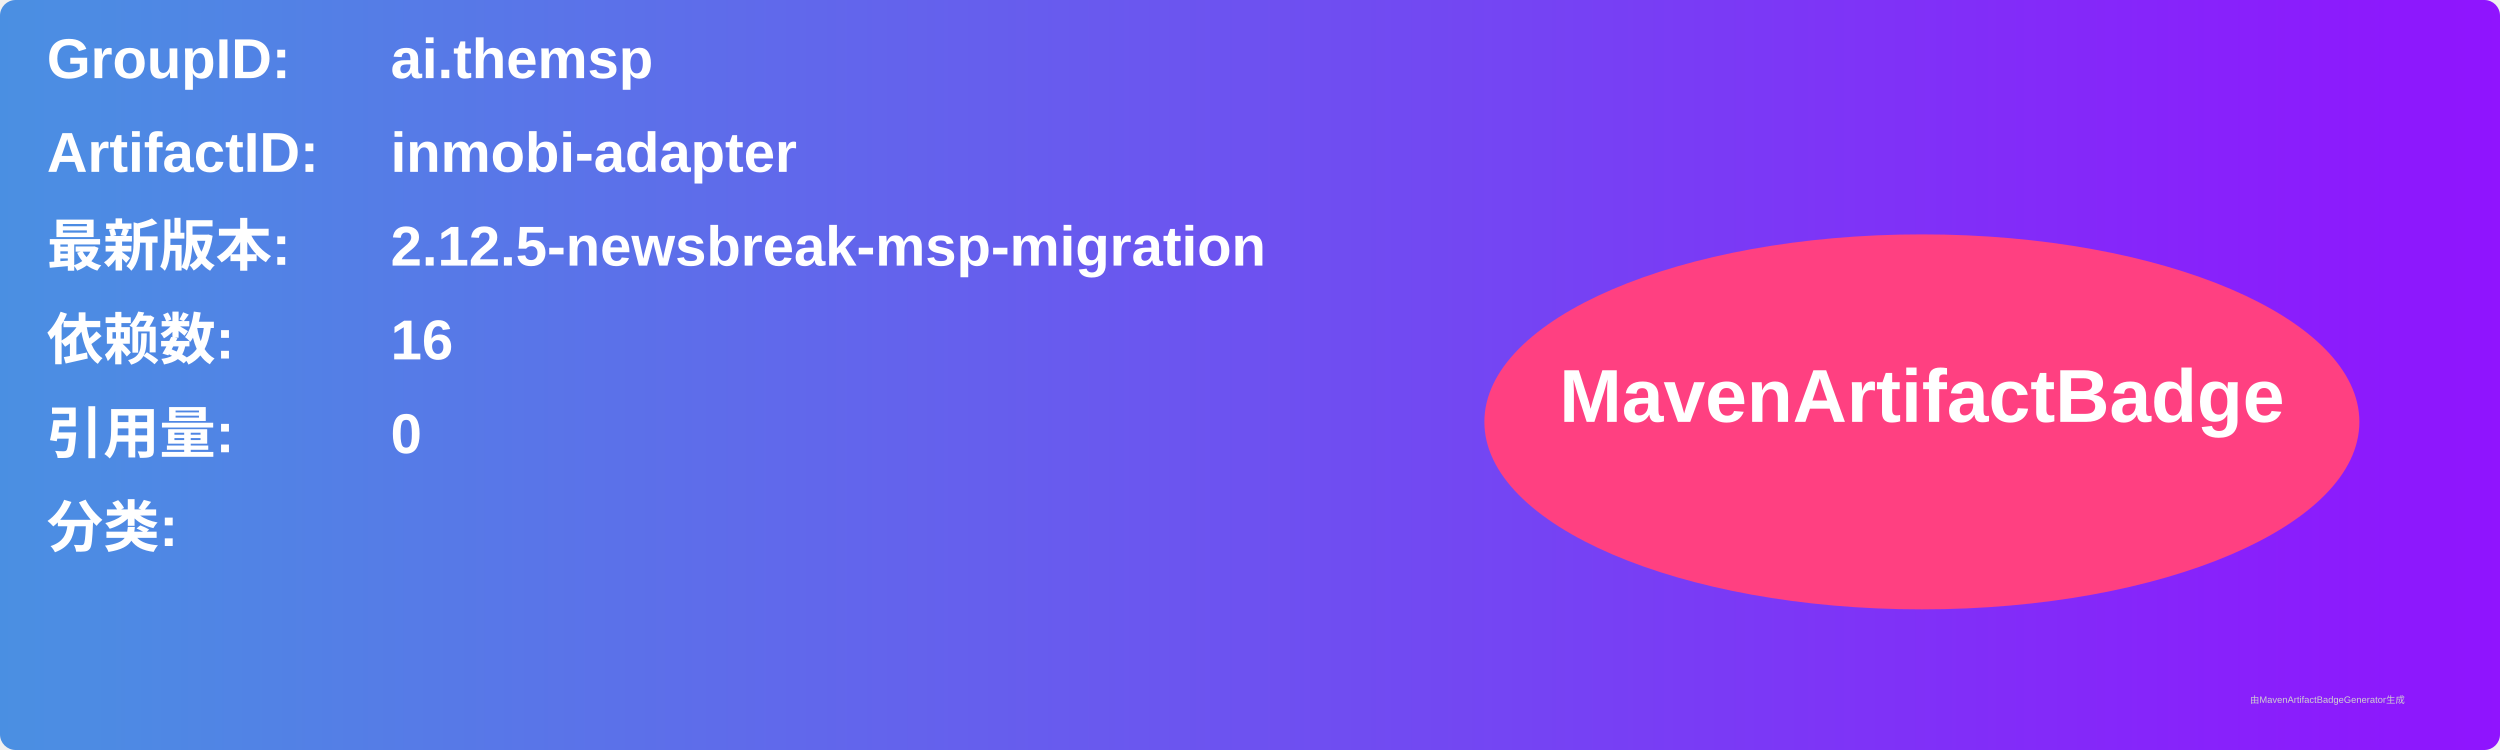
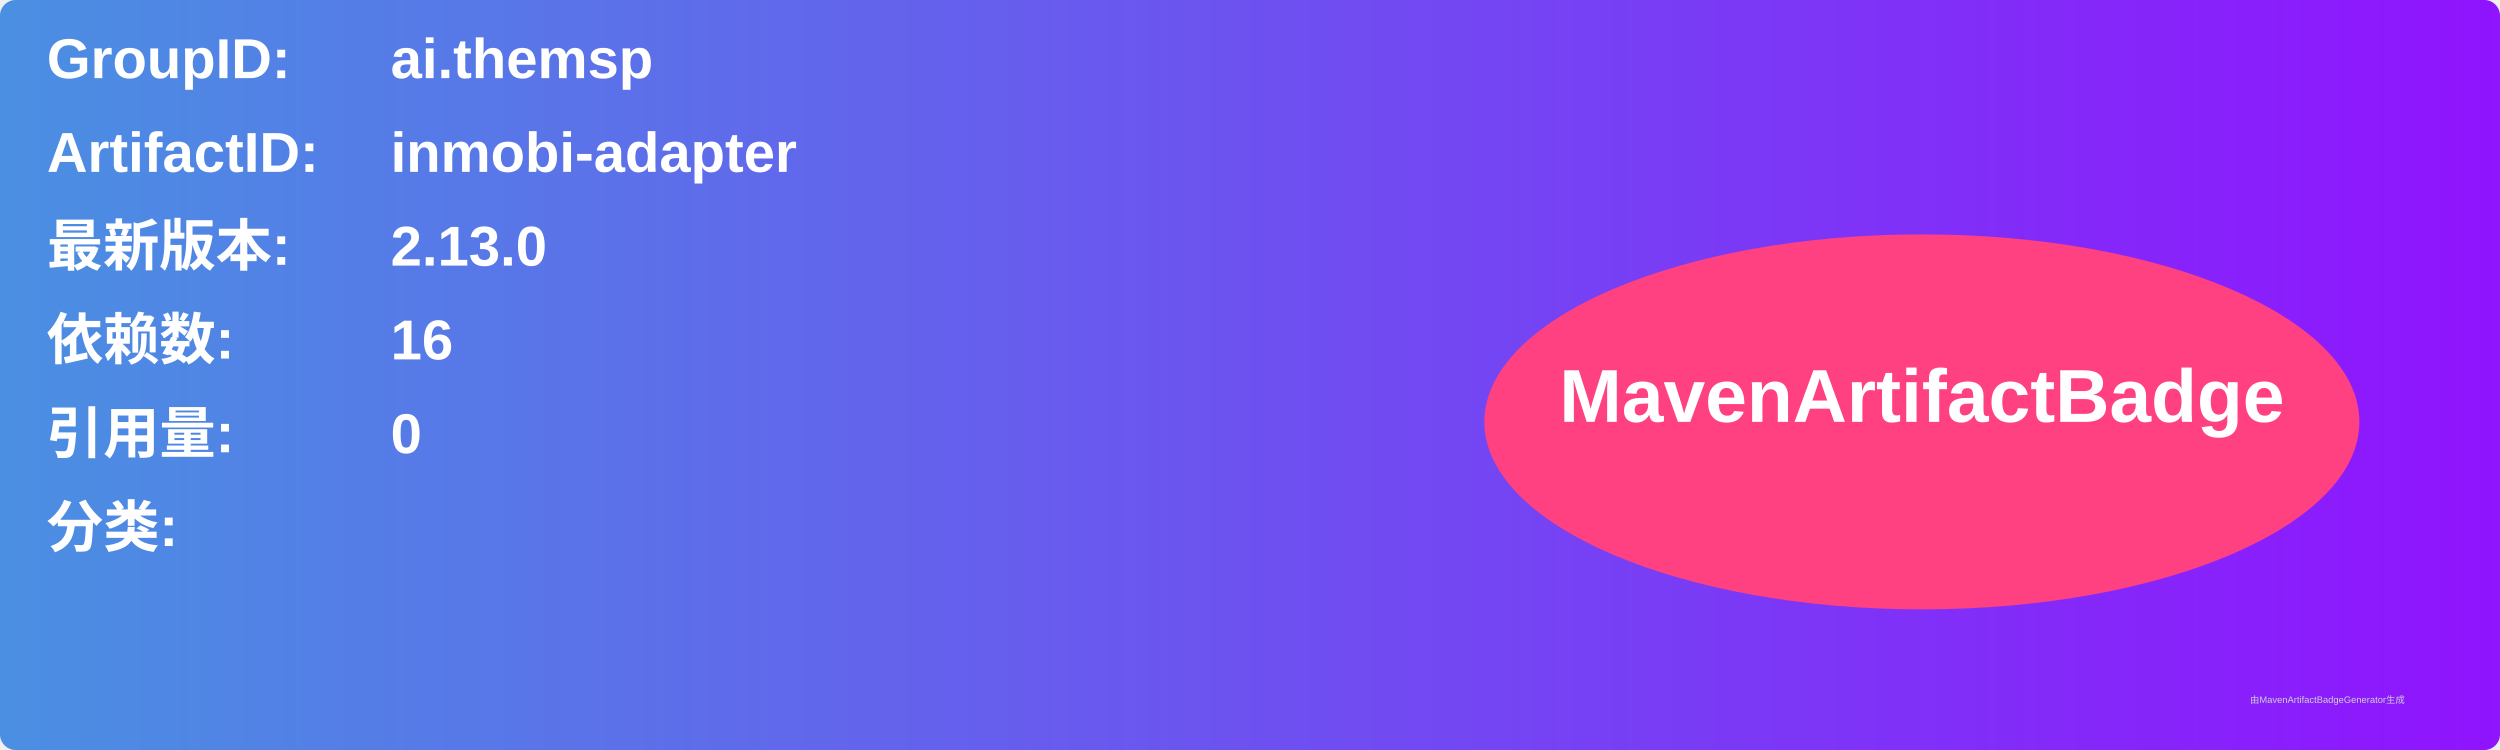
<svg xmlns="http://www.w3.org/2000/svg" width="800" height="240" viewBox="0 0 800 240">
  <linearGradient id="grad" x1="0%" y1="0%" x2="100%" y2="0%">
    <stop offset="0%" stop-color="#4a90e2" />
    <stop offset="100%" stop-color="#9013fe" />
  </linearGradient>
  <rect width="100%" height="100%" rx="5" ry="5" fill="url(#grad)" />
  <g transform="translate(15, 15)">
    <text x="0" y="10" font-family="Arial" font-size="18" fill="white" font-weight="bold" width="260">GroupID:</text>
    <text x="110" y="10" font-family="Arial" font-size="18" fill="white" font-weight="bold" width="460">ai.themsp</text>
    <text x="0" y="40" font-family="Arial" font-size="18" fill="white" font-weight="bold" width="260">ArtifactID:</text>
    <text x="110" y="40" font-family="Arial" font-size="18" fill="white" font-weight="bold" width="460">inmobi-adapter</text>
    <text x="0" y="70" font-family="Arial" font-size="18" fill="white" font-weight="bold">最新版本:</text>
    <text x="110" y="70" font-family="Arial" font-size="18" fill="white" font-weight="bold">
-       <tspan font-weight="bold">2.12.5-newsbreak-msp-migration</tspan>
+       <tspan font-weight="bold">2.13.0</tspan>
    </text>
    <text x="0" y="100" font-family="Arial" font-size="18" fill="white" font-weight="bold">依赖数: </text>
    <text x="110" y="100" font-family="Arial" font-size="18" fill="white">
      <tspan font-weight="bold">16</tspan>
    </text>
    <text x="0" y="130" font-family="Arial" font-size="18" fill="white" font-weight="bold">引用量: </text>
    <text x="110" y="130" font-family="Arial" font-size="18" fill="white">
      <tspan font-weight="bold">0</tspan>
    </text>
    <text x="0" y="160" font-family="Arial" font-size="18" fill="white" font-weight="bold">分类:</text>
    <text x="10" y="190" font-family="Arial" font-size="10" fill="white">
      <tspan font-weight="bold" />
    </text>
    <ellipse cx="600" cy="120" rx="140" ry="60" fill="#ff4081" />
    <text x="600" y="120" text-anchor="middle" font-family="Arial" font-size="24" fill="white" font-weight="bold">MavenArtifactBadge</text>
  </g>
  <text x="720" y="225" font-family="Arial" font-size="3" fill="#d0d0d0">由MavenArtifactBadgeGenerator生成</text>
</svg>
